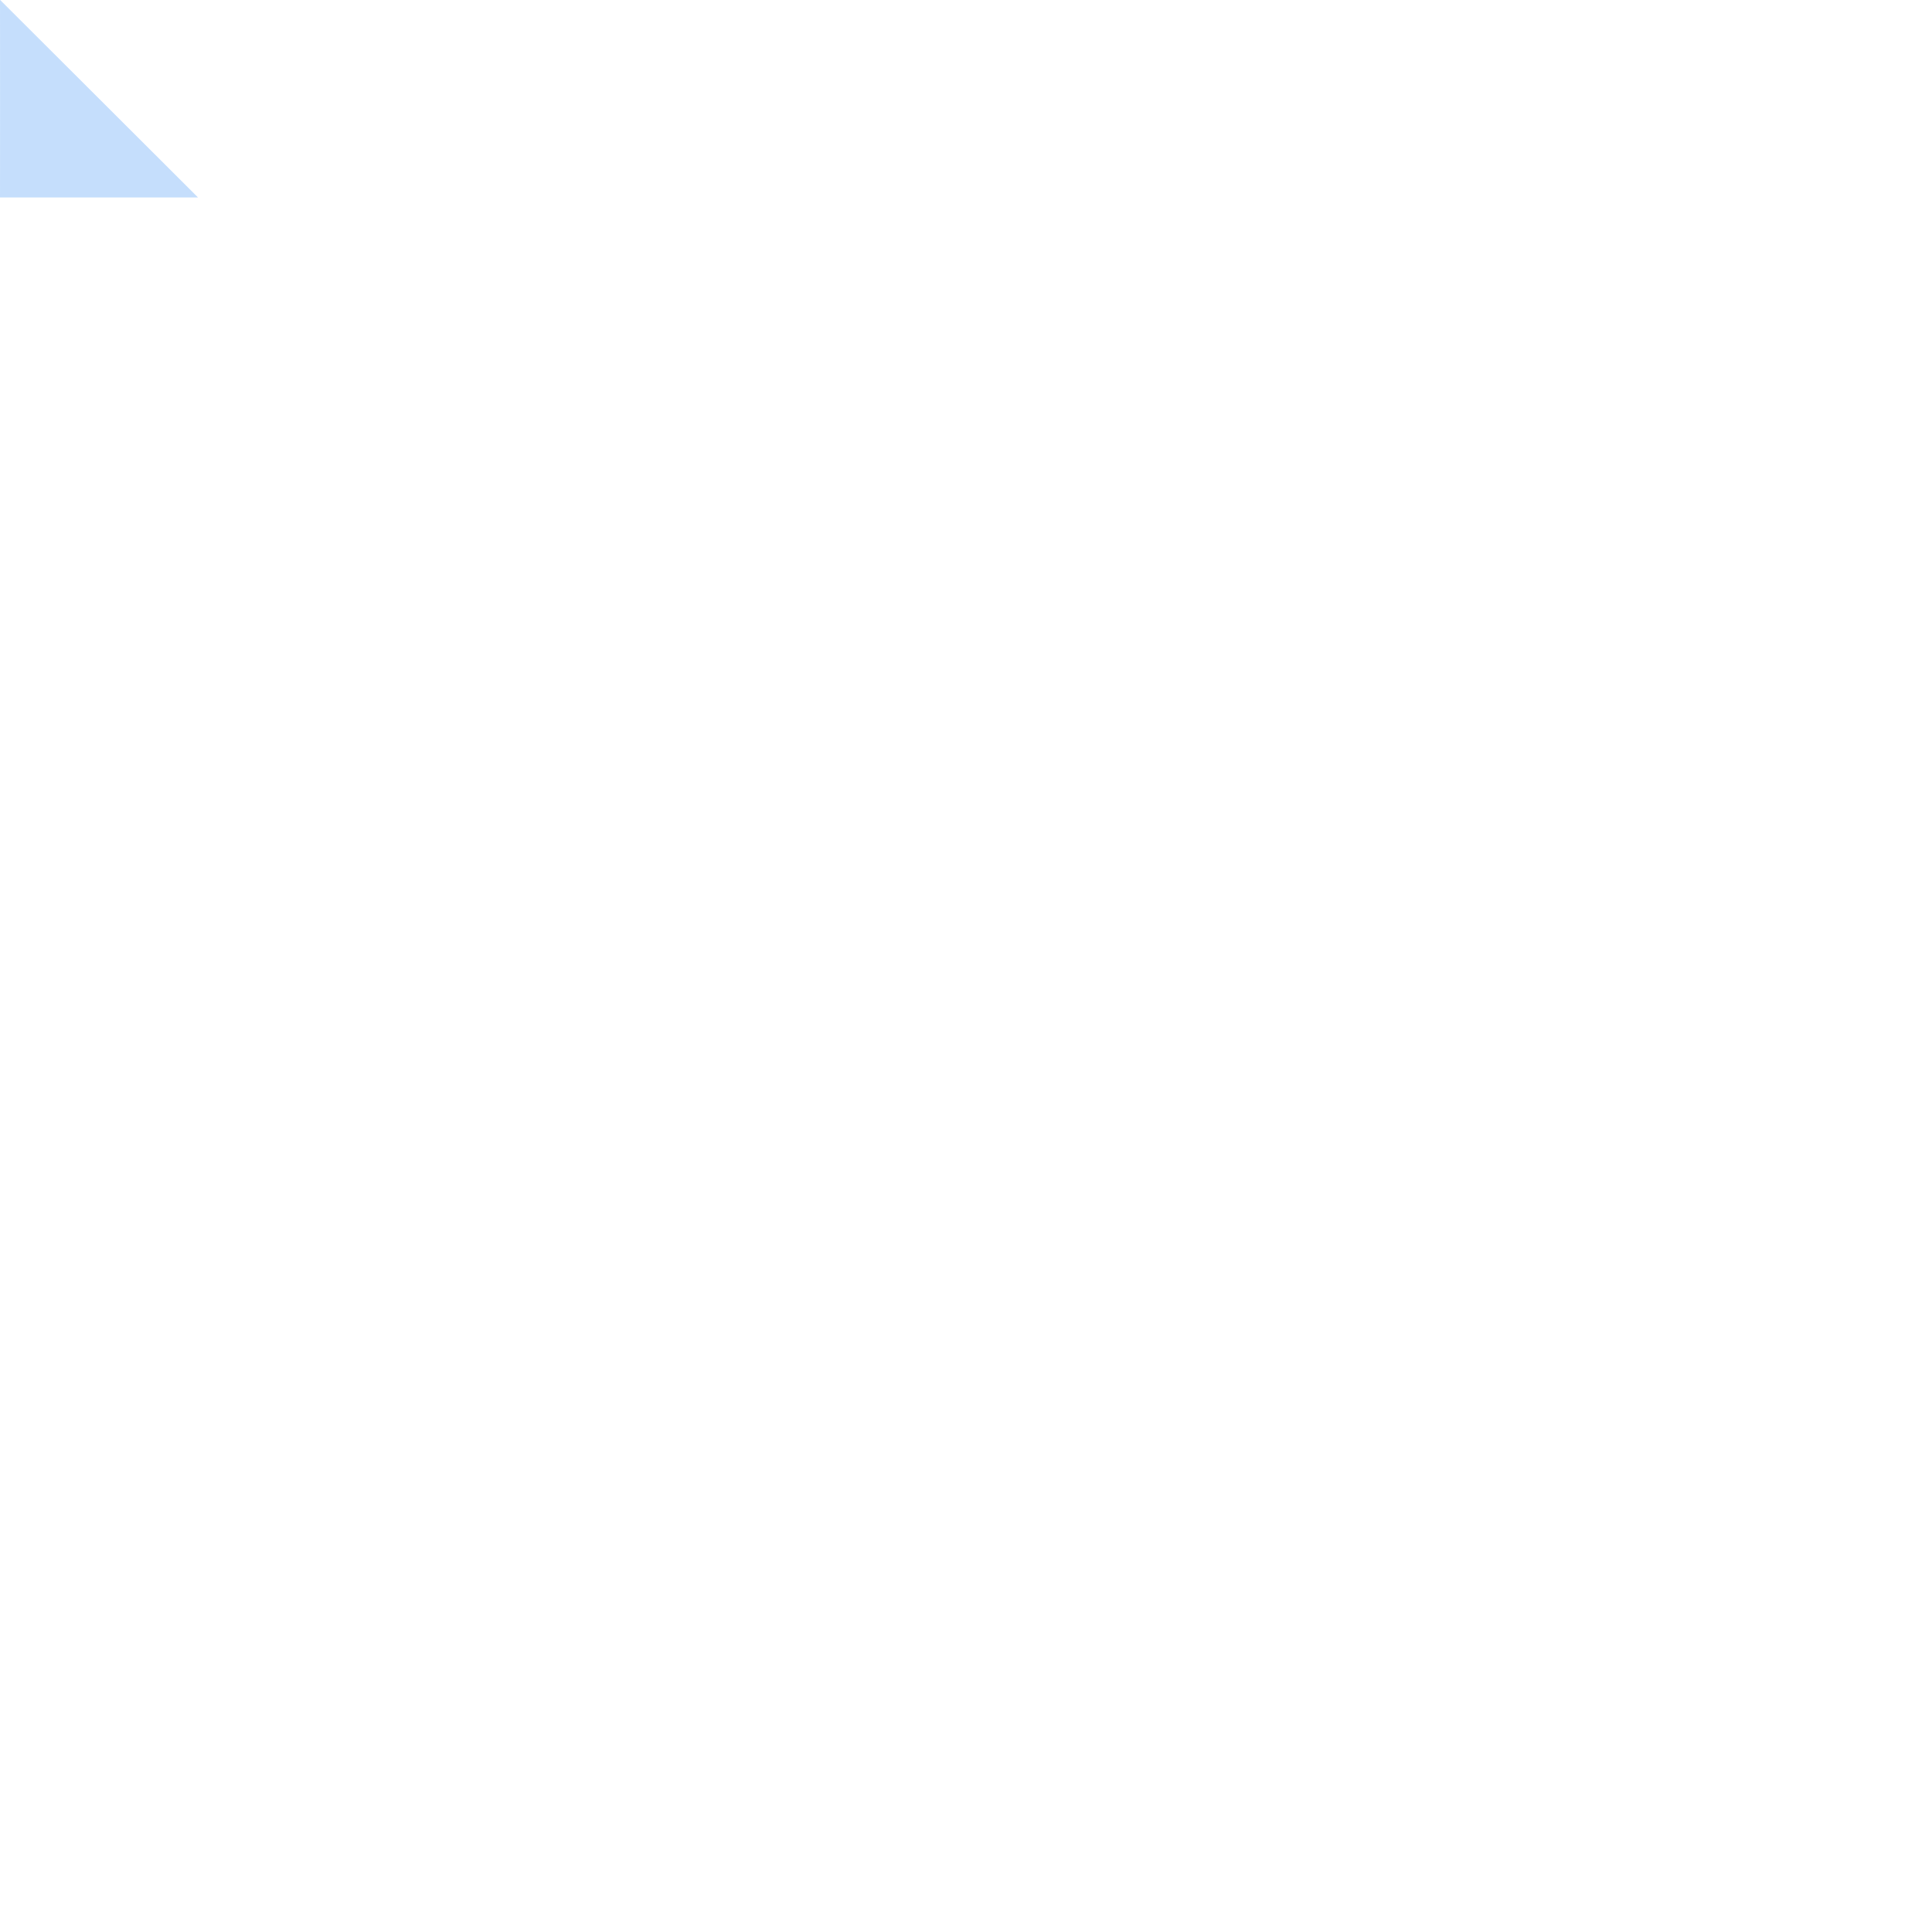
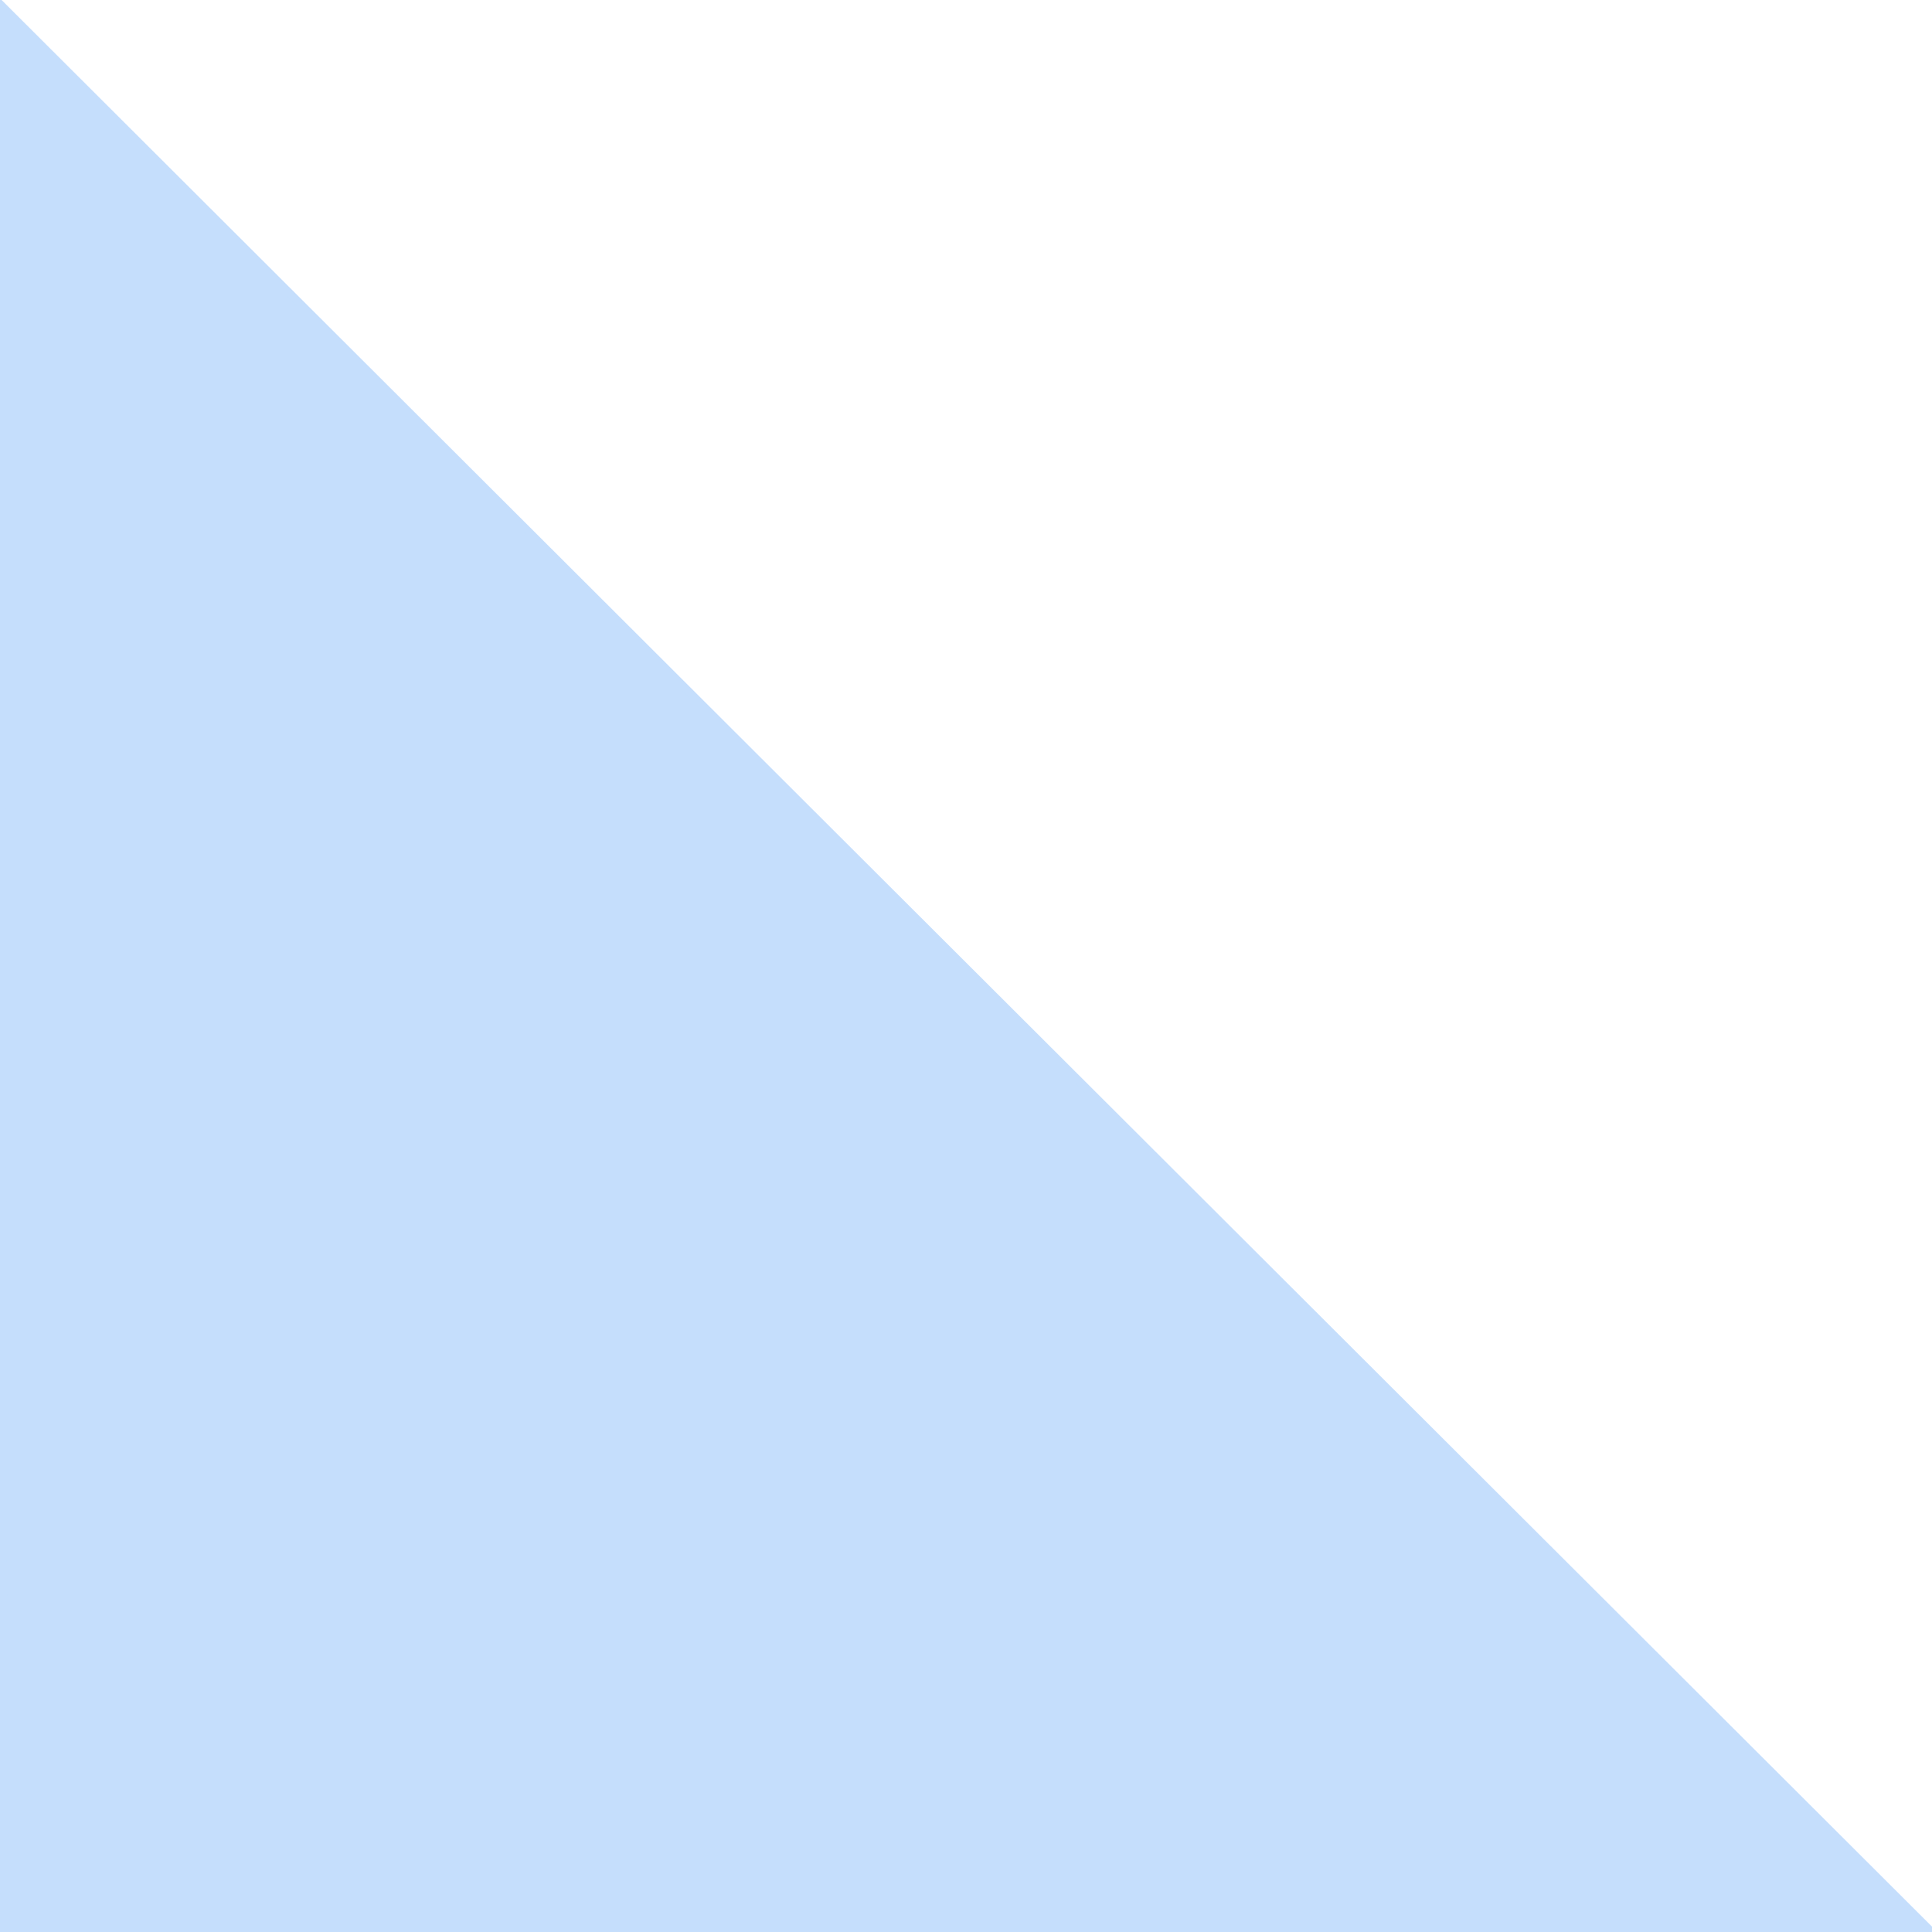
- <svg height="5000" width="5000">
+ <svg height="500" width="500">
  <polygon points="0,1 510,510 1,510" style="fill:#c5defc;stroke:#c5defc;stroke-width:2" />
</svg>
